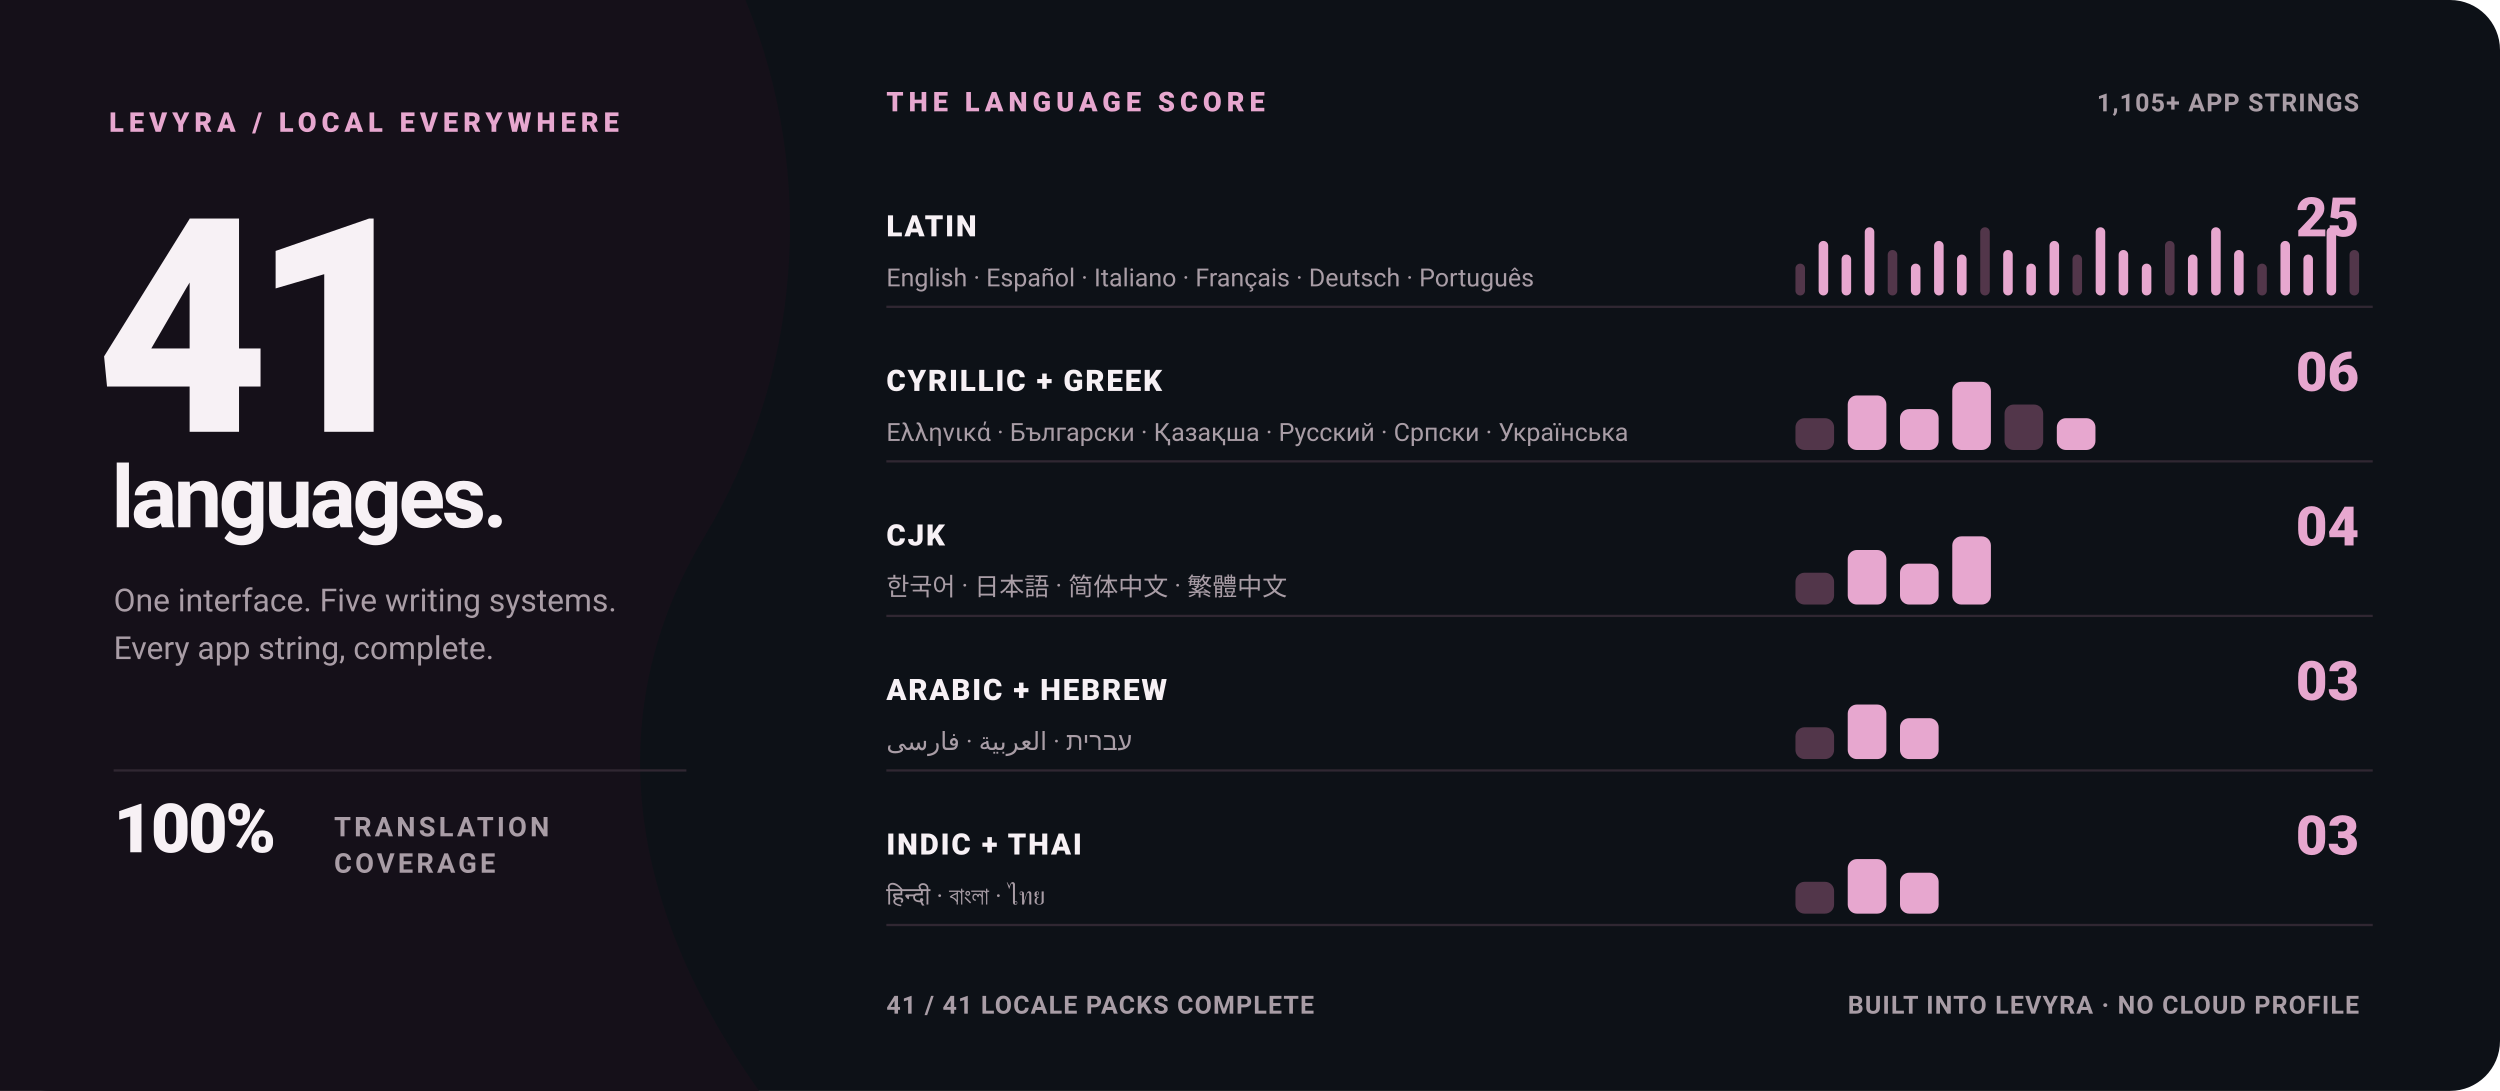
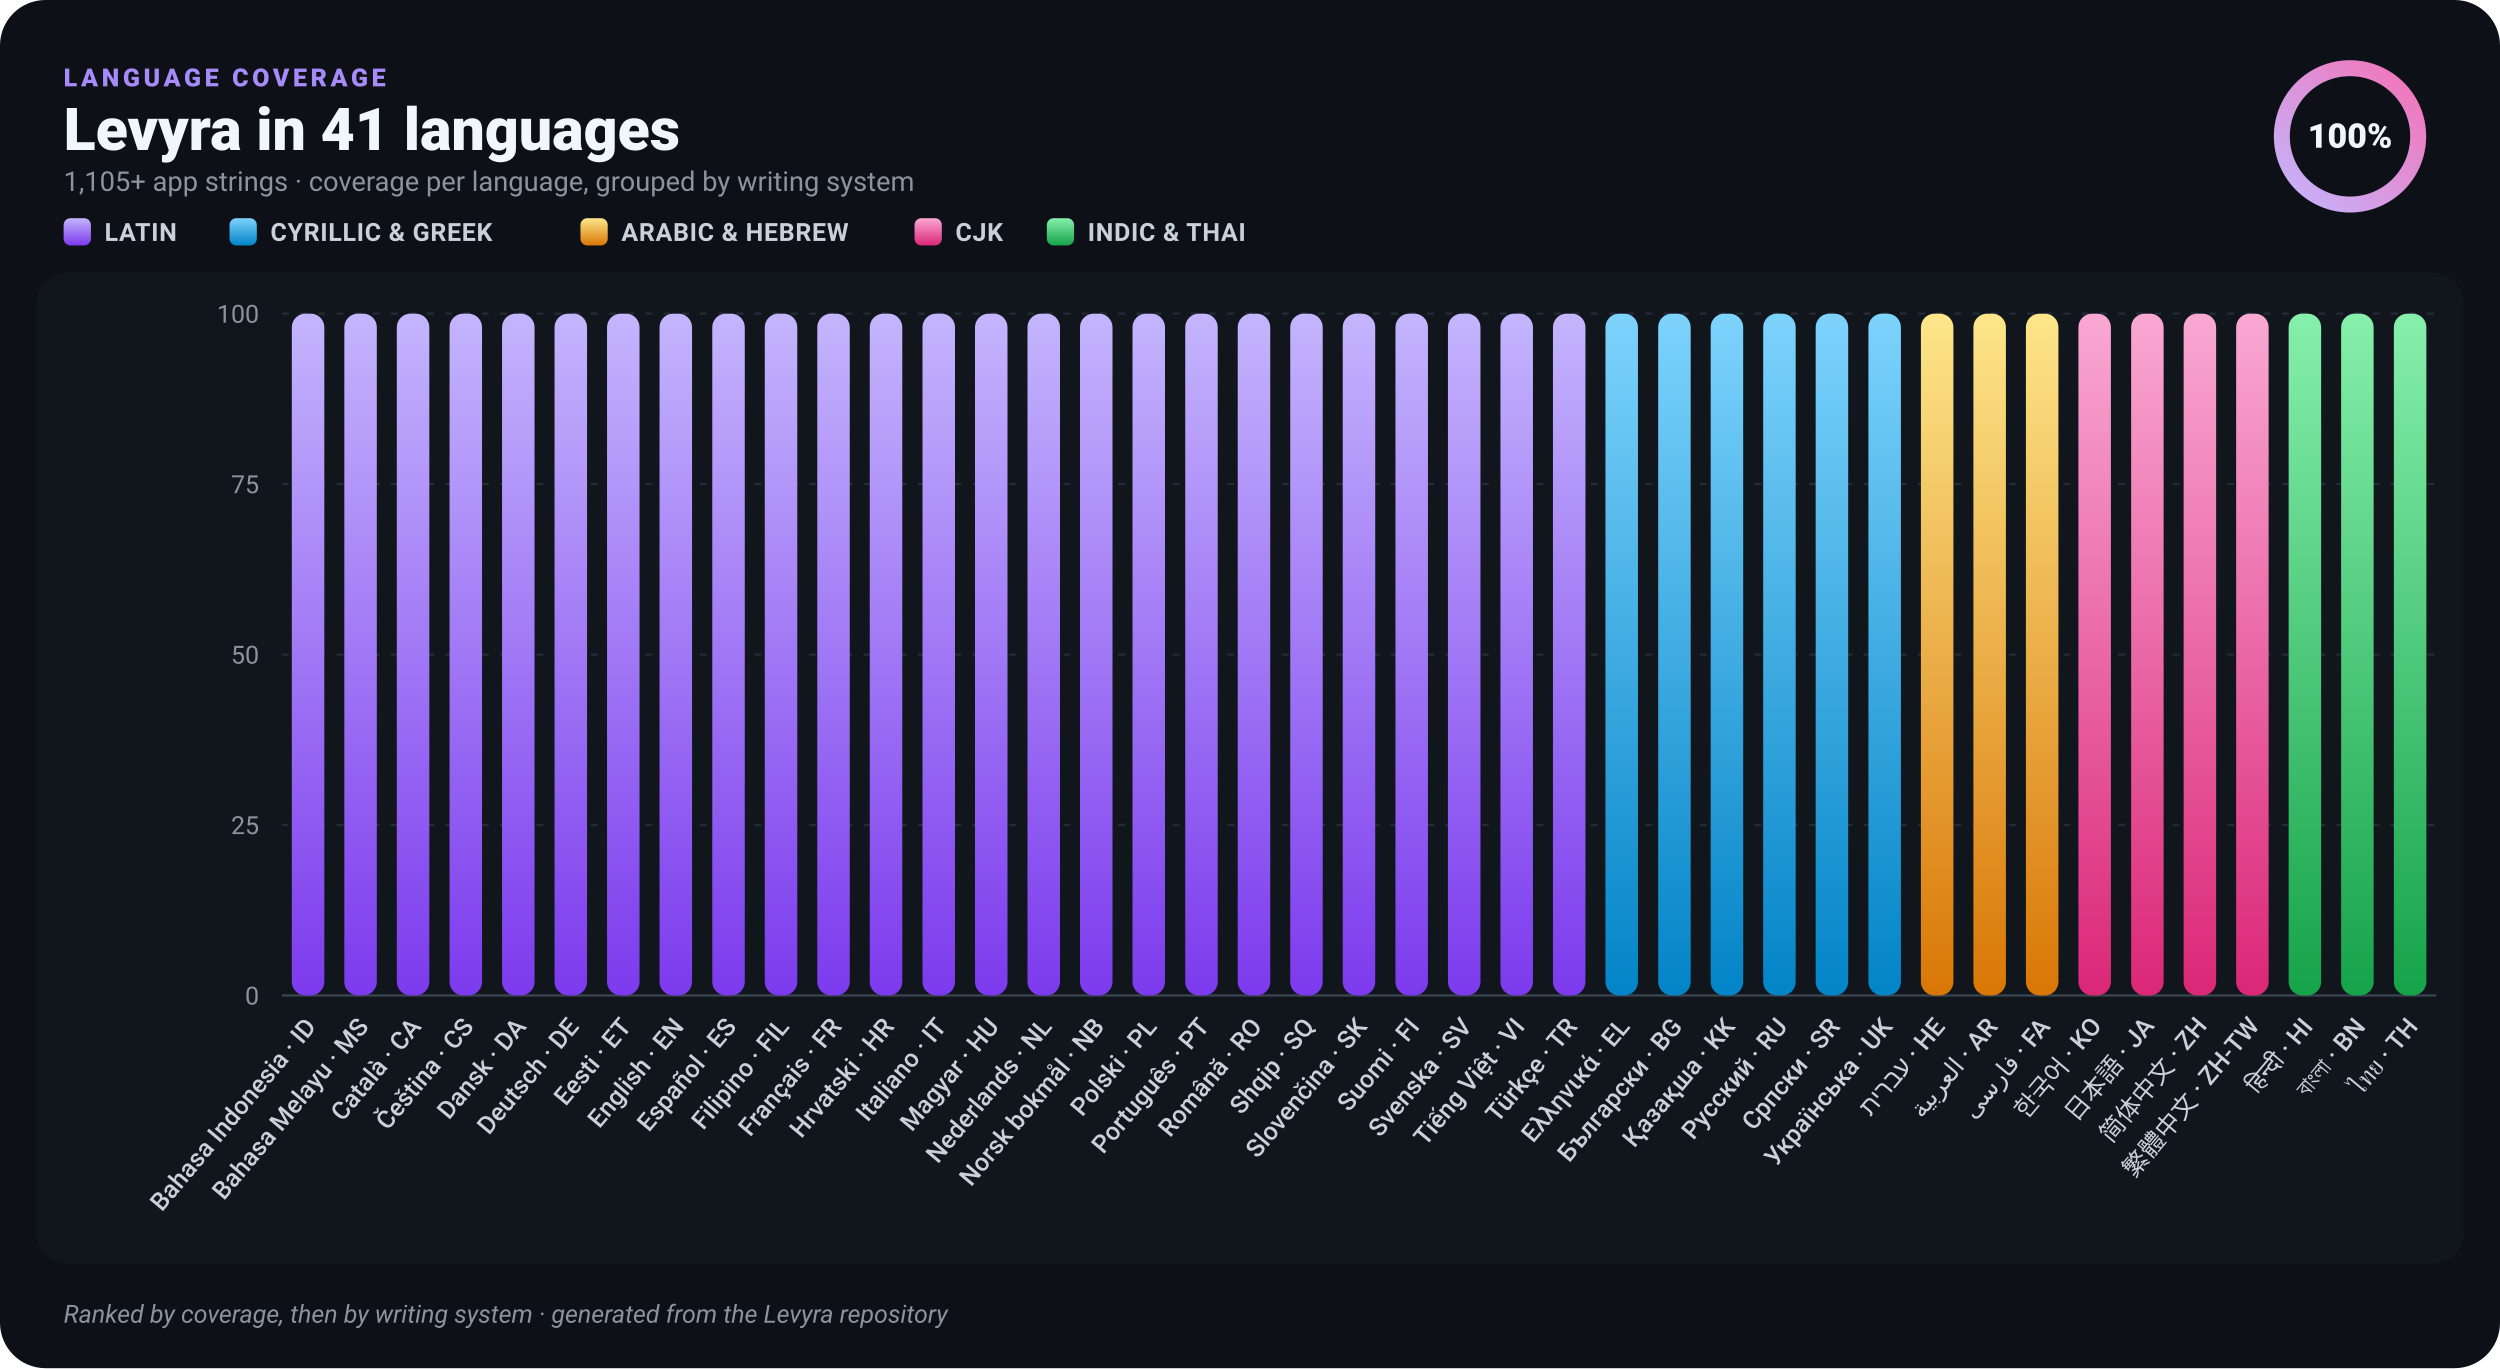
- <svg xmlns="http://www.w3.org/2000/svg" width="1100" height="480" viewBox="0 0 1100 480" role="img" aria-label="Levyra is fully translated in 41 languages">
-   <style>
-     text { font-family: -apple-system, BlinkMacSystemFont, 'Segoe UI', Roboto, Helvetica, Arial, sans-serif; }
-     .kicker { fill: #E7A7CF; font-size: 12px; font-weight: 800; letter-spacing: 2.2px; }
-     .hero { fill: #F7F1F5; font-size: 132px; font-weight: 850; letter-spacing: -8px; }
-     .hero-label { fill: #F7F1F5; font-size: 38px; font-weight: 760; letter-spacing: -1.5px; }
-     .meta { fill: #A99DA6; font-size: 14px; }
-     .statement { fill: #F7F1F5; font-size: 30px; font-weight: 800; letter-spacing: -1px; }
-     .statement-small { fill: #A99DA6; font-size: 12px; font-weight: 700; letter-spacing: 1.4px; }
-     .group { fill: #F7F1F5; font-size: 13px; font-weight: 800; letter-spacing: .8px; }
-     .count { fill: #E7A7CF; font-size: 24px; font-weight: 850; }
-     .examples { fill: #A99DA6; font-size: 11px; }
-     .footer { fill: #A99DA6; font-size: 11px; font-weight: 650; letter-spacing: .5px; }
-   </style>
-   <rect width="1100" height="480" rx="22" fill="#0D1117" />
-   <path d="M0 0H328C360 78 352 166 310 236C268 306 270 390 334 480H0Z" fill="#151019" />
-   <text x="48" y="58" class="kicker">LEVYRA / LOCAL EVERYWHERE</text>
-   <text x="42" y="190" class="hero">41</text>
-   <text x="49" y="232" class="hero-label">languages.</text>
-   <text x="50" y="269" class="meta">One interface. Five writing systems.</text>
-   <text x="50" y="290" class="meta">Every app string, complete.</text>
-   <line x1="50" y1="339" x2="302" y2="339" stroke="#302732" />
-   <text x="50" y="375" class="statement">100%</text>
-   <text x="147" y="368" class="statement-small">TRANSLATION</text>
-   <text x="147" y="384" class="statement-small">COVERAGE</text>
-   <text x="390" y="49" class="kicker">THE LANGUAGE SCORE</text>
-   <text x="1038" y="49" text-anchor="end" class="footer">1,105+ APP STRINGS</text>
-   <line x1="390" y1="135" x2="1044" y2="135" stroke="#302732" />
-   <text x="390" y="104" class="group">LATIN</text>
-   <text x="1038" y="104" text-anchor="end" class="count">25</text>
-   <text x="390" y="126" class="examples">English · Español · Italiano · Français · Deutsch · Português</text>
-   <g>
-     <rect x="790.0" y="116.0" width="4.2" height="14" rx="2.1" fill="#52364A" />
-     <rect x="800.2" y="106.0" width="4.2" height="24" rx="2.1" fill="#E7A7CF" />
-     <rect x="810.3" y="112.0" width="4.2" height="18" rx="2.1" fill="#E7A7CF" />
-     <rect x="820.5" y="100.0" width="4.2" height="30" rx="2.1" fill="#E7A7CF" />
-     <rect x="830.6" y="110.0" width="4.2" height="20" rx="2.1" fill="#52364A" />
-     <rect x="840.8" y="116.0" width="4.2" height="14" rx="2.1" fill="#E7A7CF" />
-     <rect x="851.0" y="106.0" width="4.2" height="24" rx="2.1" fill="#E7A7CF" />
-     <rect x="861.1" y="112.0" width="4.2" height="18" rx="2.1" fill="#E7A7CF" />
-     <rect x="871.3" y="100.0" width="4.2" height="30" rx="2.1" fill="#52364A" />
-     <rect x="881.4" y="110.0" width="4.2" height="20" rx="2.1" fill="#E7A7CF" />
-     <rect x="891.6" y="116.0" width="4.2" height="14" rx="2.1" fill="#E7A7CF" />
-     <rect x="901.8" y="106.0" width="4.2" height="24" rx="2.1" fill="#E7A7CF" />
-     <rect x="911.9" y="112.0" width="4.2" height="18" rx="2.1" fill="#52364A" />
-     <rect x="922.1" y="100.0" width="4.2" height="30" rx="2.1" fill="#E7A7CF" />
-     <rect x="932.2" y="110.0" width="4.2" height="20" rx="2.1" fill="#E7A7CF" />
-     <rect x="942.4" y="116.0" width="4.2" height="14" rx="2.1" fill="#E7A7CF" />
-     <rect x="952.6" y="106.0" width="4.2" height="24" rx="2.1" fill="#52364A" />
-     <rect x="962.7" y="112.0" width="4.2" height="18" rx="2.1" fill="#E7A7CF" />
-     <rect x="972.9" y="100.0" width="4.2" height="30" rx="2.1" fill="#E7A7CF" />
-     <rect x="983.0" y="110.0" width="4.2" height="20" rx="2.1" fill="#E7A7CF" />
-     <rect x="993.2" y="116.0" width="4.2" height="14" rx="2.1" fill="#52364A" />
-     <rect x="1003.4" y="106.0" width="4.2" height="24" rx="2.1" fill="#E7A7CF" />
-     <rect x="1013.5" y="112.0" width="4.2" height="18" rx="2.1" fill="#E7A7CF" />
-     <rect x="1023.7" y="100.0" width="4.2" height="30" rx="2.1" fill="#E7A7CF" />
-     <rect x="1033.8" y="110.0" width="4.2" height="20" rx="2.1" fill="#52364A" />
-   </g>
-   <line x1="390" y1="203" x2="1044" y2="203" stroke="#302732" />
-   <text x="390" y="172" class="group">CYRILLIC + GREEK</text>
-   <text x="1038" y="172" text-anchor="end" class="count">06</text>
-   <text x="390" y="194" class="examples">Ελληνικά · Български · Қазақша · Русский · Српски · Українська</text>
-   <g>
-     <rect x="790.0" y="184.0" width="17.0" height="14" rx="4.0" fill="#52364A" />
-     <rect x="813.0" y="174.0" width="17.0" height="24" rx="4.0" fill="#E7A7CF" />
-     <rect x="836.0" y="180.0" width="17.0" height="18" rx="4.0" fill="#E7A7CF" />
-     <rect x="859.0" y="168.0" width="17.0" height="30" rx="4.0" fill="#E7A7CF" />
-     <rect x="882.0" y="178.0" width="17.0" height="20" rx="4.0" fill="#52364A" />
-     <rect x="905.0" y="184.0" width="17.0" height="14" rx="4.0" fill="#E7A7CF" />
-   </g>
-   <line x1="390" y1="271" x2="1044" y2="271" stroke="#302732" />
-   <text x="390" y="240" class="group">CJK</text>
-   <text x="1038" y="240" text-anchor="end" class="count">04</text>
-   <text x="390" y="262" class="examples">한국어 · 日本語 · 简体中文 · 繁體中文</text>
-   <g>
-     <rect x="790.0" y="252.0" width="17.0" height="14" rx="4.0" fill="#52364A" />
-     <rect x="813.0" y="242.0" width="17.0" height="24" rx="4.0" fill="#E7A7CF" />
-     <rect x="836.0" y="248.0" width="17.0" height="18" rx="4.0" fill="#E7A7CF" />
-     <rect x="859.0" y="236.0" width="17.0" height="30" rx="4.0" fill="#E7A7CF" />
-   </g>
-   <line x1="390" y1="339" x2="1044" y2="339" stroke="#302732" />
-   <text x="390" y="308" class="group">ARABIC + HEBREW</text>
-   <text x="1038" y="308" text-anchor="end" class="count">03</text>
-   <text x="390" y="330" class="examples">עברית · العربية · فارسی</text>
-   <g>
-     <rect x="790.0" y="320.0" width="17.0" height="14" rx="4.0" fill="#52364A" />
-     <rect x="813.0" y="310.0" width="17.0" height="24" rx="4.0" fill="#E7A7CF" />
-     <rect x="836.0" y="316.0" width="17.0" height="18" rx="4.0" fill="#E7A7CF" />
-   </g>
-   <line x1="390" y1="407" x2="1044" y2="407" stroke="#302732" />
-   <text x="390" y="376" class="group">INDIC + THAI</text>
-   <text x="1038" y="376" text-anchor="end" class="count">03</text>
-   <text x="390" y="398" class="examples">हिन्दी · বাংলা · ไทย</text>
-   <g>
-     <rect x="790.0" y="388.0" width="17.0" height="14" rx="4.0" fill="#52364A" />
-     <rect x="813.0" y="378.0" width="17.0" height="24" rx="4.0" fill="#E7A7CF" />
-     <rect x="836.0" y="384.0" width="17.0" height="18" rx="4.0" fill="#E7A7CF" />
-   </g>
-   <text x="390" y="446" class="footer">41 / 41 LOCALE PACKS COMPLETE</text>
-   <text x="1038" y="446" text-anchor="end" class="footer">BUILT INTO LEVYRA · NO CLOUD PROFILE</text>
+ <svg xmlns="http://www.w3.org/2000/svg" width="1100" height="602" viewBox="0 0 1100 602" role="img" aria-label="Levyra localization coverage: 100% across 41 languages">
+   <defs>
+     <linearGradient id="bar-latin" x1="0" y1="0" x2="0" y2="1">
+       <stop offset="0" stop-color="#C4B5FD" />
+       <stop offset="1" stop-color="#7C3AED" />
+     </linearGradient>
+     <linearGradient id="bar-cyrillic" x1="0" y1="0" x2="0" y2="1">
+       <stop offset="0" stop-color="#7DD3FC" />
+       <stop offset="1" stop-color="#0284C7" />
+     </linearGradient>
+     <linearGradient id="bar-rtl" x1="0" y1="0" x2="0" y2="1">
+       <stop offset="0" stop-color="#FDE68A" />
+       <stop offset="1" stop-color="#D97706" />
+     </linearGradient>
+     <linearGradient id="bar-cjk" x1="0" y1="0" x2="0" y2="1">
+       <stop offset="0" stop-color="#F9A8D4" />
+       <stop offset="1" stop-color="#DB2777" />
+     </linearGradient>
+     <linearGradient id="bar-brahmic" x1="0" y1="0" x2="0" y2="1">
+       <stop offset="0" stop-color="#86EFAC" />
+       <stop offset="1" stop-color="#16A34A" />
+     </linearGradient>
+     <linearGradient id="ring" x1="0" y1="0" x2="1" y2="1">
+       <stop offset="0" stop-color="#C4B5FD" />
+       <stop offset="1" stop-color="#F472B6" />
+     </linearGradient>
+   </defs>
+   <rect width="1100" height="602" rx="20" fill="#0D1117" />
+   <rect x="16" y="120" width="1068" height="436" rx="14" fill="#11161D" />
+   <text x="28" y="38" fill="#A78BFA" font-family="-apple-system,BlinkMacSystemFont,'Segoe UI',Roboto,Helvetica,Arial,sans-serif" font-size="11" font-weight="800" letter-spacing="1.6">LANGUAGE COVERAGE</text>
+   <text x="28" y="66" fill="#F0F6FC" font-family="-apple-system,BlinkMacSystemFont,'Segoe UI',Roboto,Helvetica,Arial,sans-serif" font-size="26" font-weight="800">Levyra in 41 languages</text>
+   <text x="28" y="84" fill="#8B949E" font-family="-apple-system,BlinkMacSystemFont,'Segoe UI',Roboto,Helvetica,Arial,sans-serif" font-size="12">1,105+ app strings · coverage per language, grouped by writing system</text>
+   <rect x="28" y="96" width="12" height="12" rx="3" fill="url(#bar-latin)" />
+   <text x="46" y="106" fill="#C9D1D9" font-family="-apple-system,BlinkMacSystemFont,'Segoe UI',Roboto,Helvetica,Arial,sans-serif" font-size="11" font-weight="600" letter-spacing=".3">LATIN</text>
+   <rect x="101" y="96" width="12" height="12" rx="3" fill="url(#bar-cyrillic)" />
+   <text x="119" y="106" fill="#C9D1D9" font-family="-apple-system,BlinkMacSystemFont,'Segoe UI',Roboto,Helvetica,Arial,sans-serif" font-size="11" font-weight="600" letter-spacing=".3">CYRILLIC &amp; GREEK</text>
+   <rect x="255.4" y="96" width="12" height="12" rx="3" fill="url(#bar-rtl)" />
+   <text x="273.4" y="106" fill="#C9D1D9" font-family="-apple-system,BlinkMacSystemFont,'Segoe UI',Roboto,Helvetica,Arial,sans-serif" font-size="11" font-weight="600" letter-spacing=".3">ARABIC &amp; HEBREW</text>
+   <rect x="402.4" y="96" width="12" height="12" rx="3" fill="url(#bar-cjk)" />
+   <text x="420.4" y="106" fill="#C9D1D9" font-family="-apple-system,BlinkMacSystemFont,'Segoe UI',Roboto,Helvetica,Arial,sans-serif" font-size="11" font-weight="600" letter-spacing=".3">CJK</text>
+   <rect x="460.6" y="96" width="12" height="12" rx="3" fill="url(#bar-brahmic)" />
+   <text x="478.6" y="106" fill="#C9D1D9" font-family="-apple-system,BlinkMacSystemFont,'Segoe UI',Roboto,Helvetica,Arial,sans-serif" font-size="11" font-weight="600" letter-spacing=".3">INDIC &amp; THAI</text>
+   <circle cx="1034" cy="60" r="30" fill="none" stroke="#2E2547" stroke-width="7" />
+   <circle cx="1034" cy="60" r="30" fill="none" stroke="url(#ring)" stroke-width="7" stroke-linecap="round" stroke-dasharray="188.50 188.50" transform="rotate(-90 1034 60)" />
+   <text x="1034" y="65" text-anchor="middle" fill="#F0F6FC" font-family="-apple-system,BlinkMacSystemFont,'Segoe UI',Roboto,Helvetica,Arial,sans-serif" font-size="15" font-weight="800">100%</text>
+   <line x1="124" y1="438.0" x2="1072" y2="438.0" stroke="#3A4350" stroke-width="1" />
+   <text x="114" y="442.0" text-anchor="end" fill="#8B949E" font-family="-apple-system,BlinkMacSystemFont,'Segoe UI',Roboto,Helvetica,Arial,sans-serif" font-size="11">0</text>
+   <line x1="124" y1="363.0" x2="1072" y2="363.0" stroke="#242B35" stroke-width="1" stroke-dasharray="3 5" />
+   <text x="114" y="367.0" text-anchor="end" fill="#8B949E" font-family="-apple-system,BlinkMacSystemFont,'Segoe UI',Roboto,Helvetica,Arial,sans-serif" font-size="11">25</text>
+   <line x1="124" y1="288.0" x2="1072" y2="288.0" stroke="#242B35" stroke-width="1" stroke-dasharray="3 5" />
+   <text x="114" y="292.0" text-anchor="end" fill="#8B949E" font-family="-apple-system,BlinkMacSystemFont,'Segoe UI',Roboto,Helvetica,Arial,sans-serif" font-size="11">50</text>
+   <line x1="124" y1="213.0" x2="1072" y2="213.0" stroke="#242B35" stroke-width="1" stroke-dasharray="3 5" />
+   <text x="114" y="217.0" text-anchor="end" fill="#8B949E" font-family="-apple-system,BlinkMacSystemFont,'Segoe UI',Roboto,Helvetica,Arial,sans-serif" font-size="11">75</text>
+   <line x1="124" y1="138.0" x2="1072" y2="138.0" stroke="#242B35" stroke-width="1" stroke-dasharray="3 5" />
+   <text x="114" y="142.0" text-anchor="end" fill="#8B949E" font-family="-apple-system,BlinkMacSystemFont,'Segoe UI',Roboto,Helvetica,Arial,sans-serif" font-size="11">100</text>
+   <g>
+     <rect x="128.4" y="138.0" width="14.3" height="300.0" rx="6" fill="url(#bar-latin)" />
+     <text transform="translate(139.6 452) rotate(-50)" text-anchor="end" fill="#C9D1D9" font-family="-apple-system,BlinkMacSystemFont,'Segoe UI',Roboto,Helvetica,Arial,sans-serif" font-size="11" font-weight="500">Bahasa Indonesia · ID</text>
+   </g>
+   <g>
+     <rect x="151.5" y="138.0" width="14.3" height="300.0" rx="6" fill="url(#bar-latin)" />
+     <text transform="translate(162.7 452) rotate(-50)" text-anchor="end" fill="#C9D1D9" font-family="-apple-system,BlinkMacSystemFont,'Segoe UI',Roboto,Helvetica,Arial,sans-serif" font-size="11" font-weight="500">Bahasa Melayu · MS</text>
+   </g>
+   <g>
+     <rect x="174.6" y="138.0" width="14.3" height="300.0" rx="6" fill="url(#bar-latin)" />
+     <text transform="translate(185.8 452) rotate(-50)" text-anchor="end" fill="#C9D1D9" font-family="-apple-system,BlinkMacSystemFont,'Segoe UI',Roboto,Helvetica,Arial,sans-serif" font-size="11" font-weight="500">Català · CA</text>
+   </g>
+   <g>
+     <rect x="197.8" y="138.0" width="14.3" height="300.0" rx="6" fill="url(#bar-latin)" />
+     <text transform="translate(208.9 452) rotate(-50)" text-anchor="end" fill="#C9D1D9" font-family="-apple-system,BlinkMacSystemFont,'Segoe UI',Roboto,Helvetica,Arial,sans-serif" font-size="11" font-weight="500">Čeština · CS</text>
+   </g>
+   <g>
+     <rect x="220.9" y="138.0" width="14.3" height="300.0" rx="6" fill="url(#bar-latin)" />
+     <text transform="translate(232.0 452) rotate(-50)" text-anchor="end" fill="#C9D1D9" font-family="-apple-system,BlinkMacSystemFont,'Segoe UI',Roboto,Helvetica,Arial,sans-serif" font-size="11" font-weight="500">Dansk · DA</text>
+   </g>
+   <g>
+     <rect x="244.0" y="138.0" width="14.3" height="300.0" rx="6" fill="url(#bar-latin)" />
+     <text transform="translate(255.2 452) rotate(-50)" text-anchor="end" fill="#C9D1D9" font-family="-apple-system,BlinkMacSystemFont,'Segoe UI',Roboto,Helvetica,Arial,sans-serif" font-size="11" font-weight="500">Deutsch · DE</text>
+   </g>
+   <g>
+     <rect x="267.1" y="138.0" width="14.3" height="300.0" rx="6" fill="url(#bar-latin)" />
+     <text transform="translate(278.3 452) rotate(-50)" text-anchor="end" fill="#C9D1D9" font-family="-apple-system,BlinkMacSystemFont,'Segoe UI',Roboto,Helvetica,Arial,sans-serif" font-size="11" font-weight="500">Eesti · ET</text>
+   </g>
+   <g>
+     <rect x="290.2" y="138.0" width="14.3" height="300.0" rx="6" fill="url(#bar-latin)" />
+     <text transform="translate(301.4 452) rotate(-50)" text-anchor="end" fill="#C9D1D9" font-family="-apple-system,BlinkMacSystemFont,'Segoe UI',Roboto,Helvetica,Arial,sans-serif" font-size="11" font-weight="500">English · EN</text>
+   </g>
+   <g>
+     <rect x="313.4" y="138.0" width="14.3" height="300.0" rx="6" fill="url(#bar-latin)" />
+     <text transform="translate(324.5 452) rotate(-50)" text-anchor="end" fill="#C9D1D9" font-family="-apple-system,BlinkMacSystemFont,'Segoe UI',Roboto,Helvetica,Arial,sans-serif" font-size="11" font-weight="500">Español · ES</text>
+   </g>
+   <g>
+     <rect x="336.5" y="138.0" width="14.3" height="300.0" rx="6" fill="url(#bar-latin)" />
+     <text transform="translate(347.7 452) rotate(-50)" text-anchor="end" fill="#C9D1D9" font-family="-apple-system,BlinkMacSystemFont,'Segoe UI',Roboto,Helvetica,Arial,sans-serif" font-size="11" font-weight="500">Filipino · FIL</text>
+   </g>
+   <g>
+     <rect x="359.6" y="138.0" width="14.3" height="300.0" rx="6" fill="url(#bar-latin)" />
+     <text transform="translate(370.8 452) rotate(-50)" text-anchor="end" fill="#C9D1D9" font-family="-apple-system,BlinkMacSystemFont,'Segoe UI',Roboto,Helvetica,Arial,sans-serif" font-size="11" font-weight="500">Français · FR</text>
+   </g>
+   <g>
+     <rect x="382.7" y="138.0" width="14.3" height="300.0" rx="6" fill="url(#bar-latin)" />
+     <text transform="translate(393.9 452) rotate(-50)" text-anchor="end" fill="#C9D1D9" font-family="-apple-system,BlinkMacSystemFont,'Segoe UI',Roboto,Helvetica,Arial,sans-serif" font-size="11" font-weight="500">Hrvatski · HR</text>
+   </g>
+   <g>
+     <rect x="405.9" y="138.0" width="14.3" height="300.0" rx="6" fill="url(#bar-latin)" />
+     <text transform="translate(417.0 452) rotate(-50)" text-anchor="end" fill="#C9D1D9" font-family="-apple-system,BlinkMacSystemFont,'Segoe UI',Roboto,Helvetica,Arial,sans-serif" font-size="11" font-weight="500">Italiano · IT</text>
+   </g>
+   <g>
+     <rect x="429.0" y="138.0" width="14.3" height="300.0" rx="6" fill="url(#bar-latin)" />
+     <text transform="translate(440.1 452) rotate(-50)" text-anchor="end" fill="#C9D1D9" font-family="-apple-system,BlinkMacSystemFont,'Segoe UI',Roboto,Helvetica,Arial,sans-serif" font-size="11" font-weight="500">Magyar · HU</text>
+   </g>
+   <g>
+     <rect x="452.1" y="138.0" width="14.3" height="300.0" rx="6" fill="url(#bar-latin)" />
+     <text transform="translate(463.3 452) rotate(-50)" text-anchor="end" fill="#C9D1D9" font-family="-apple-system,BlinkMacSystemFont,'Segoe UI',Roboto,Helvetica,Arial,sans-serif" font-size="11" font-weight="500">Nederlands · NL</text>
+   </g>
+   <g>
+     <rect x="475.2" y="138.0" width="14.3" height="300.0" rx="6" fill="url(#bar-latin)" />
+     <text transform="translate(486.4 452) rotate(-50)" text-anchor="end" fill="#C9D1D9" font-family="-apple-system,BlinkMacSystemFont,'Segoe UI',Roboto,Helvetica,Arial,sans-serif" font-size="11" font-weight="500">Norsk bokmål · NB</text>
+   </g>
+   <g>
+     <rect x="498.3" y="138.0" width="14.3" height="300.0" rx="6" fill="url(#bar-latin)" />
+     <text transform="translate(509.5 452) rotate(-50)" text-anchor="end" fill="#C9D1D9" font-family="-apple-system,BlinkMacSystemFont,'Segoe UI',Roboto,Helvetica,Arial,sans-serif" font-size="11" font-weight="500">Polski · PL</text>
+   </g>
+   <g>
+     <rect x="521.5" y="138.0" width="14.3" height="300.0" rx="6" fill="url(#bar-latin)" />
+     <text transform="translate(532.6 452) rotate(-50)" text-anchor="end" fill="#C9D1D9" font-family="-apple-system,BlinkMacSystemFont,'Segoe UI',Roboto,Helvetica,Arial,sans-serif" font-size="11" font-weight="500">Português · PT</text>
+   </g>
+   <g>
+     <rect x="544.6" y="138.0" width="14.3" height="300.0" rx="6" fill="url(#bar-latin)" />
+     <text transform="translate(555.8 452) rotate(-50)" text-anchor="end" fill="#C9D1D9" font-family="-apple-system,BlinkMacSystemFont,'Segoe UI',Roboto,Helvetica,Arial,sans-serif" font-size="11" font-weight="500">Română · RO</text>
+   </g>
+   <g>
+     <rect x="567.7" y="138.0" width="14.3" height="300.0" rx="6" fill="url(#bar-latin)" />
+     <text transform="translate(578.9 452) rotate(-50)" text-anchor="end" fill="#C9D1D9" font-family="-apple-system,BlinkMacSystemFont,'Segoe UI',Roboto,Helvetica,Arial,sans-serif" font-size="11" font-weight="500">Shqip · SQ</text>
+   </g>
+   <g>
+     <rect x="590.8" y="138.0" width="14.3" height="300.0" rx="6" fill="url(#bar-latin)" />
+     <text transform="translate(602.0 452) rotate(-50)" text-anchor="end" fill="#C9D1D9" font-family="-apple-system,BlinkMacSystemFont,'Segoe UI',Roboto,Helvetica,Arial,sans-serif" font-size="11" font-weight="500">Slovenčina · SK</text>
+   </g>
+   <g>
+     <rect x="614.0" y="138.0" width="14.3" height="300.0" rx="6" fill="url(#bar-latin)" />
+     <text transform="translate(625.1 452) rotate(-50)" text-anchor="end" fill="#C9D1D9" font-family="-apple-system,BlinkMacSystemFont,'Segoe UI',Roboto,Helvetica,Arial,sans-serif" font-size="11" font-weight="500">Suomi · FI</text>
+   </g>
+   <g>
+     <rect x="637.1" y="138.0" width="14.3" height="300.0" rx="6" fill="url(#bar-latin)" />
+     <text transform="translate(648.2 452) rotate(-50)" text-anchor="end" fill="#C9D1D9" font-family="-apple-system,BlinkMacSystemFont,'Segoe UI',Roboto,Helvetica,Arial,sans-serif" font-size="11" font-weight="500">Svenska · SV</text>
+   </g>
+   <g>
+     <rect x="660.2" y="138.0" width="14.3" height="300.0" rx="6" fill="url(#bar-latin)" />
+     <text transform="translate(671.4 452) rotate(-50)" text-anchor="end" fill="#C9D1D9" font-family="-apple-system,BlinkMacSystemFont,'Segoe UI',Roboto,Helvetica,Arial,sans-serif" font-size="11" font-weight="500">Tiếng Việt · VI</text>
+   </g>
+   <g>
+     <rect x="683.3" y="138.0" width="14.3" height="300.0" rx="6" fill="url(#bar-latin)" />
+     <text transform="translate(694.5 452) rotate(-50)" text-anchor="end" fill="#C9D1D9" font-family="-apple-system,BlinkMacSystemFont,'Segoe UI',Roboto,Helvetica,Arial,sans-serif" font-size="11" font-weight="500">Türkçe · TR</text>
+   </g>
+   <g>
+     <rect x="706.4" y="138.0" width="14.3" height="300.0" rx="6" fill="url(#bar-cyrillic)" />
+     <text transform="translate(717.6 452) rotate(-50)" text-anchor="end" fill="#C9D1D9" font-family="-apple-system,BlinkMacSystemFont,'Segoe UI',Roboto,Helvetica,Arial,sans-serif" font-size="11" font-weight="500">Ελληνικά · EL</text>
+   </g>
+   <g>
+     <rect x="729.6" y="138.0" width="14.3" height="300.0" rx="6" fill="url(#bar-cyrillic)" />
+     <text transform="translate(740.7 452) rotate(-50)" text-anchor="end" fill="#C9D1D9" font-family="-apple-system,BlinkMacSystemFont,'Segoe UI',Roboto,Helvetica,Arial,sans-serif" font-size="11" font-weight="500">Български · BG</text>
+   </g>
+   <g>
+     <rect x="752.7" y="138.0" width="14.3" height="300.0" rx="6" fill="url(#bar-cyrillic)" />
+     <text transform="translate(763.9 452) rotate(-50)" text-anchor="end" fill="#C9D1D9" font-family="-apple-system,BlinkMacSystemFont,'Segoe UI',Roboto,Helvetica,Arial,sans-serif" font-size="11" font-weight="500">Қазақша · KK</text>
+   </g>
+   <g>
+     <rect x="775.8" y="138.0" width="14.3" height="300.0" rx="6" fill="url(#bar-cyrillic)" />
+     <text transform="translate(787.0 452) rotate(-50)" text-anchor="end" fill="#C9D1D9" font-family="-apple-system,BlinkMacSystemFont,'Segoe UI',Roboto,Helvetica,Arial,sans-serif" font-size="11" font-weight="500">Русский · RU</text>
+   </g>
+   <g>
+     <rect x="798.9" y="138.0" width="14.3" height="300.0" rx="6" fill="url(#bar-cyrillic)" />
+     <text transform="translate(810.1 452) rotate(-50)" text-anchor="end" fill="#C9D1D9" font-family="-apple-system,BlinkMacSystemFont,'Segoe UI',Roboto,Helvetica,Arial,sans-serif" font-size="11" font-weight="500">Српски · SR</text>
+   </g>
+   <g>
+     <rect x="822.1" y="138.0" width="14.3" height="300.0" rx="6" fill="url(#bar-cyrillic)" />
+     <text transform="translate(833.2 452) rotate(-50)" text-anchor="end" fill="#C9D1D9" font-family="-apple-system,BlinkMacSystemFont,'Segoe UI',Roboto,Helvetica,Arial,sans-serif" font-size="11" font-weight="500">Українська · UK</text>
+   </g>
+   <g>
+     <rect x="845.2" y="138.0" width="14.3" height="300.0" rx="6" fill="url(#bar-rtl)" />
+     <text transform="translate(856.3 452) rotate(-50)" text-anchor="end" fill="#C9D1D9" font-family="-apple-system,BlinkMacSystemFont,'Segoe UI',Roboto,Helvetica,Arial,sans-serif" font-size="11" font-weight="500">עברית · HE</text>
+   </g>
+   <g>
+     <rect x="868.3" y="138.0" width="14.3" height="300.0" rx="6" fill="url(#bar-rtl)" />
+     <text transform="translate(879.5 452) rotate(-50)" text-anchor="end" fill="#C9D1D9" font-family="-apple-system,BlinkMacSystemFont,'Segoe UI',Roboto,Helvetica,Arial,sans-serif" font-size="11" font-weight="500">العربية · AR</text>
+   </g>
+   <g>
+     <rect x="891.4" y="138.0" width="14.3" height="300.0" rx="6" fill="url(#bar-rtl)" />
+     <text transform="translate(902.6 452) rotate(-50)" text-anchor="end" fill="#C9D1D9" font-family="-apple-system,BlinkMacSystemFont,'Segoe UI',Roboto,Helvetica,Arial,sans-serif" font-size="11" font-weight="500">فارسی · FA</text>
+   </g>
+   <g>
+     <rect x="914.5" y="138.0" width="14.3" height="300.0" rx="6" fill="url(#bar-cjk)" />
+     <text transform="translate(925.7 452) rotate(-50)" text-anchor="end" fill="#C9D1D9" font-family="-apple-system,BlinkMacSystemFont,'Segoe UI',Roboto,Helvetica,Arial,sans-serif" font-size="11" font-weight="500">한국어 · KO</text>
+   </g>
+   <g>
+     <rect x="937.7" y="138.0" width="14.3" height="300.0" rx="6" fill="url(#bar-cjk)" />
+     <text transform="translate(948.8 452) rotate(-50)" text-anchor="end" fill="#C9D1D9" font-family="-apple-system,BlinkMacSystemFont,'Segoe UI',Roboto,Helvetica,Arial,sans-serif" font-size="11" font-weight="500">日本語 · JA</text>
+   </g>
+   <g>
+     <rect x="960.8" y="138.0" width="14.3" height="300.0" rx="6" fill="url(#bar-cjk)" />
+     <text transform="translate(972.0 452) rotate(-50)" text-anchor="end" fill="#C9D1D9" font-family="-apple-system,BlinkMacSystemFont,'Segoe UI',Roboto,Helvetica,Arial,sans-serif" font-size="11" font-weight="500">简体中文 · ZH</text>
+   </g>
+   <g>
+     <rect x="983.9" y="138.0" width="14.3" height="300.0" rx="6" fill="url(#bar-cjk)" />
+     <text transform="translate(995.1 452) rotate(-50)" text-anchor="end" fill="#C9D1D9" font-family="-apple-system,BlinkMacSystemFont,'Segoe UI',Roboto,Helvetica,Arial,sans-serif" font-size="11" font-weight="500">繁體中文 · ZH-TW</text>
+   </g>
+   <g>
+     <rect x="1007.0" y="138.0" width="14.3" height="300.0" rx="6" fill="url(#bar-brahmic)" />
+     <text transform="translate(1018.2 452) rotate(-50)" text-anchor="end" fill="#C9D1D9" font-family="-apple-system,BlinkMacSystemFont,'Segoe UI',Roboto,Helvetica,Arial,sans-serif" font-size="11" font-weight="500">हिन्दी · HI</text>
+   </g>
+   <g>
+     <rect x="1030.1" y="138.0" width="14.3" height="300.0" rx="6" fill="url(#bar-brahmic)" />
+     <text transform="translate(1041.3 452) rotate(-50)" text-anchor="end" fill="#C9D1D9" font-family="-apple-system,BlinkMacSystemFont,'Segoe UI',Roboto,Helvetica,Arial,sans-serif" font-size="11" font-weight="500">বাংলা · BN</text>
+   </g>
+   <g>
+     <rect x="1053.3" y="138.0" width="14.3" height="300.0" rx="6" fill="url(#bar-brahmic)" />
+     <text transform="translate(1064.4 452) rotate(-50)" text-anchor="end" fill="#C9D1D9" font-family="-apple-system,BlinkMacSystemFont,'Segoe UI',Roboto,Helvetica,Arial,sans-serif" font-size="11" font-weight="500">ไทย · TH</text>
+   </g>
+   <text x="28" y="582" fill="#8B949E" font-family="-apple-system,BlinkMacSystemFont,'Segoe UI',Roboto,Helvetica,Arial,sans-serif" font-size="11" font-style="italic">Ranked by coverage, then by writing system · generated from the Levyra repository</text>
</svg>
